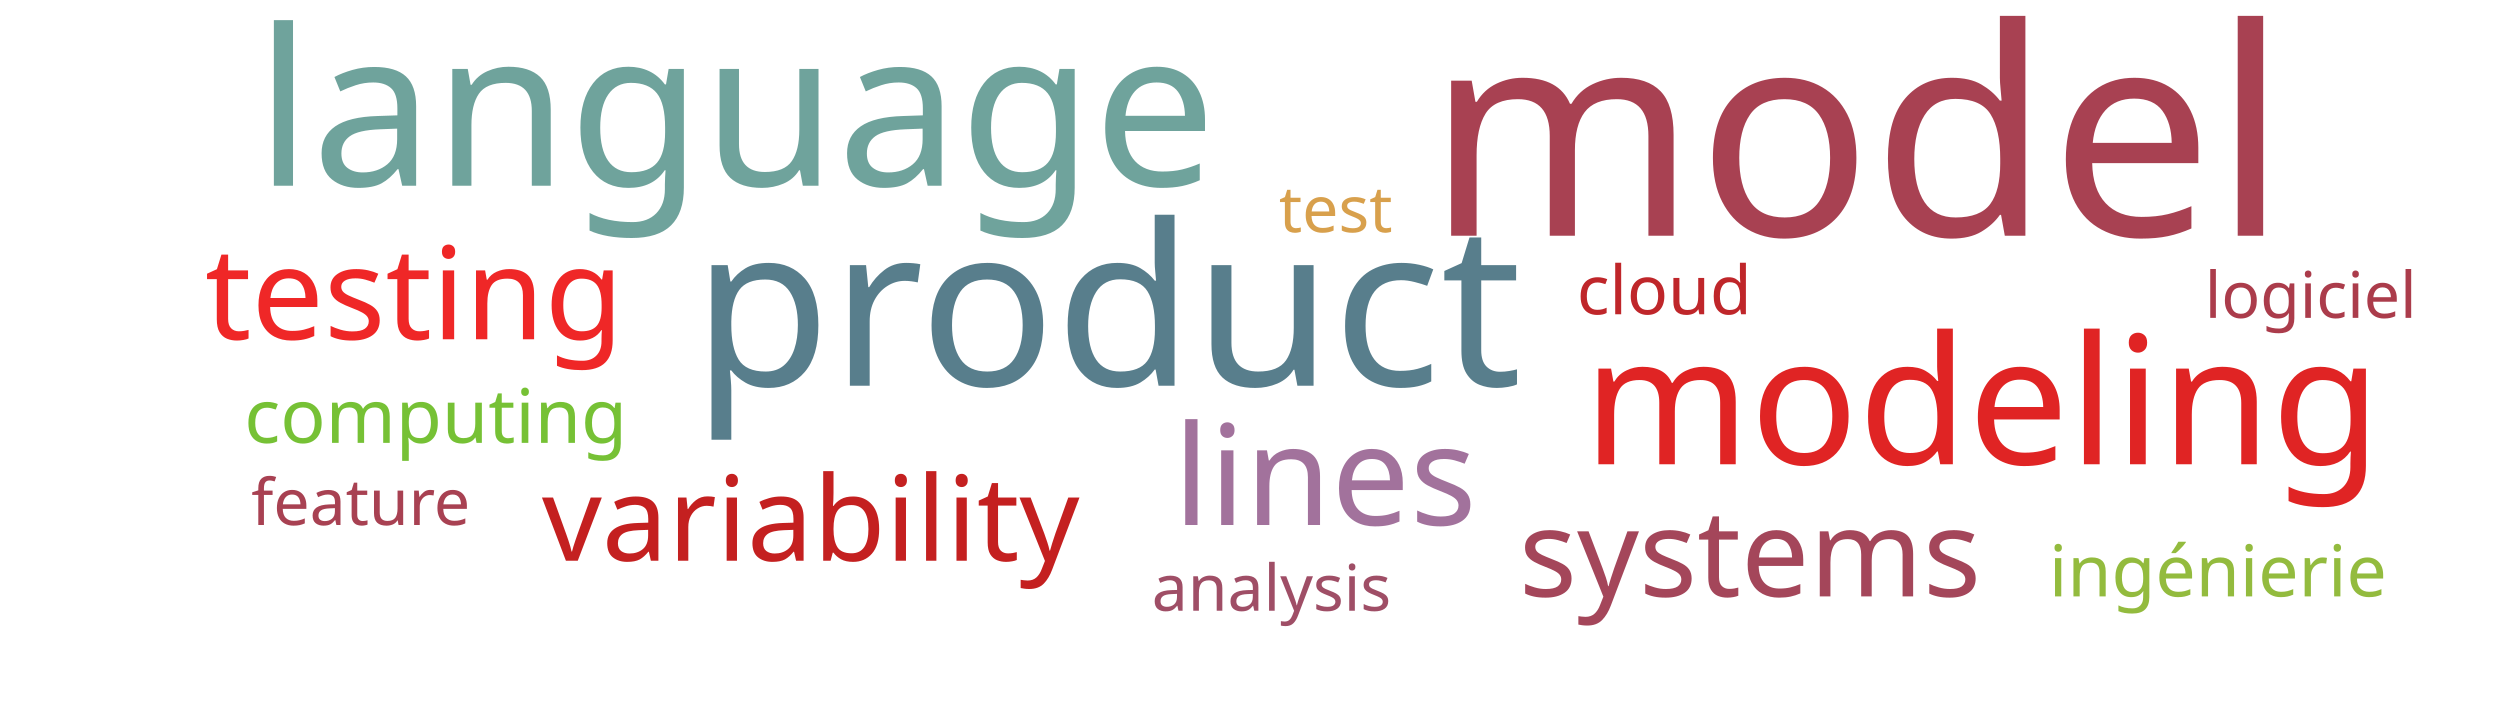
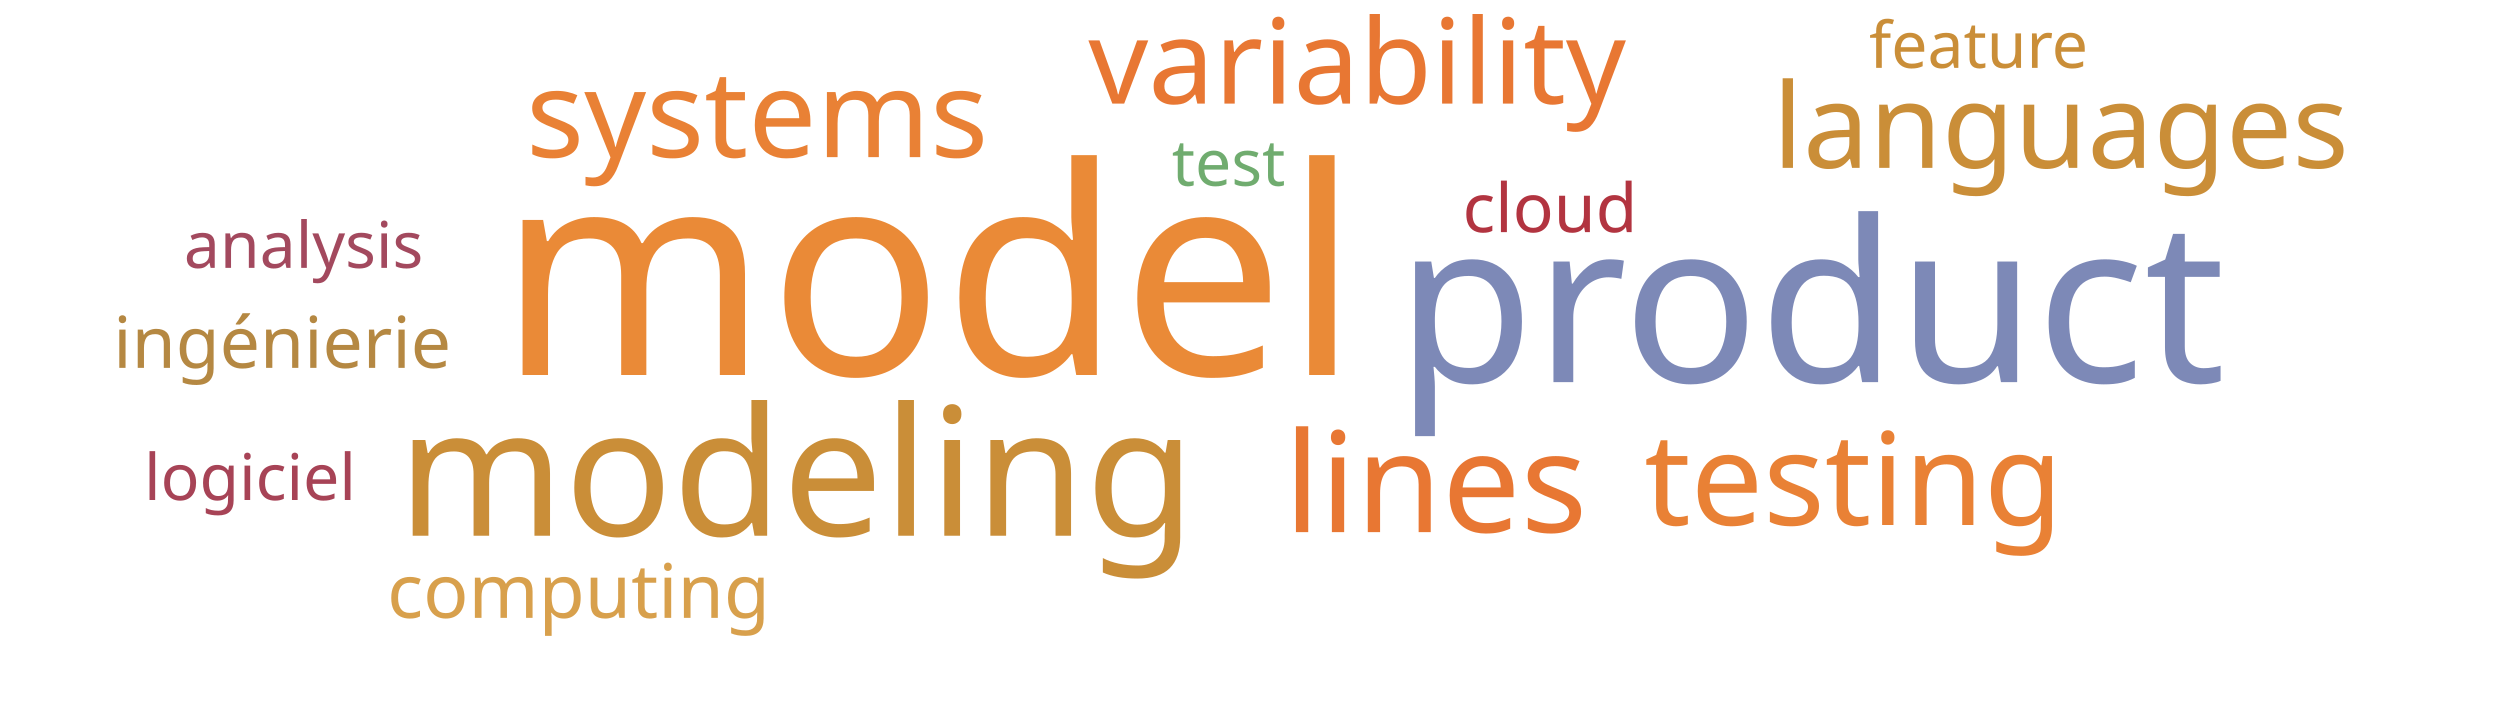
<svg xmlns="http://www.w3.org/2000/svg" width="700" height="200">
  <g transform="translate(350, 100)">
-     <text text-anchor="middle" style="font-family: Impact; font-size: 81px; fill: #a84152" transform="translate(170,-34)rotate(0)">model</text>
-     <text text-anchor="middle" style="font-family: Impact; font-size: 63px; fill: #587e8c" transform="translate(-40,8)rotate(0)">product</text>
-     <text text-anchor="middle" style="font-family: Impact; font-size: 61px; fill: #6fa39c" transform="translate(-144,-48)rotate(0)">language</text>
-     <text text-anchor="middle" style="font-family: Impact; font-size: 50px; fill: #e02424" transform="translate(205,30)rotate(0)">modeling</text>
-     <text text-anchor="middle" style="font-family: Impact; font-size: 39px; fill: #a2729c" transform="translate(21,47)rotate(0)">lines</text>
-     <text text-anchor="middle" style="font-family: Impact; font-size: 36px; fill: #ef2727" transform="translate(-234,-5)rotate(0)">testing</text>
-     <text text-anchor="middle" style="font-family: Impact; font-size: 34px; fill: #a4465a" transform="translate(140,67)rotate(0)">systems</text>
-     <text text-anchor="middle" style="font-family: Impact; font-size: 33px; fill: #c42020" transform="translate(-123,57)rotate(0)">variability</text>
-     <text text-anchor="middle" style="font-family: Impact; font-size: 21px; fill: #76c135" transform="translate(-228,24)rotate(0)">computing</text>
-     <text text-anchor="middle" style="font-family: Impact; font-size: 20px; fill: #93bb3e" transform="translate(271,67)rotate(0)">ingénierie</text>
-     <text text-anchor="middle" style="font-family: Impact; font-size: 19px; fill: #bf262a" transform="translate(116,-12)rotate(0)">cloud</text>
-     <text text-anchor="middle" style="font-family: Impact; font-size: 18px; fill: #d8a04c" transform="translate(24,-35)rotate(0)">test</text>
-     <text text-anchor="middle" style="font-family: Impact; font-size: 18px; fill: #ab3c4b" transform="translate(297,-11)rotate(0)">logiciel</text>
-     <text text-anchor="middle" style="font-family: Impact; font-size: 18px; fill: #a84152" transform="translate(-249,47)rotate(0)">feature</text>
-     <text text-anchor="middle" style="font-family: Impact; font-size: 18px; fill: #9f4e66" transform="translate(6,71)rotate(0)">analysis</text>
+     <text text-anchor="middle" style="font-family: Impact; font-size: 81px; fill: #ea8a37" transform="translate(-90,5)rotate(0)">model</text>
+     <text text-anchor="middle" style="font-family: Impact; font-size: 63px; fill: #7d89b7" transform="translate(157,7)rotate(0)">product</text>
+     <text text-anchor="middle" style="font-family: Impact; font-size: 50px; fill: #ca8e38" transform="translate(-127,50)rotate(0)">modeling</text>
+     <text text-anchor="middle" style="font-family: Impact; font-size: 39px; fill: #e87733" transform="translate(52,49)rotate(0)">lines</text>
+     <text text-anchor="middle" style="font-family: Impact; font-size: 36px; fill: #e98135" transform="translate(169,47)rotate(0)">testing</text>
+     <text text-anchor="middle" style="font-family: Impact; font-size: 34px; fill: #e98135" transform="translate(-138,-56)rotate(0)">systems</text>
+     <text text-anchor="middle" style="font-family: Impact; font-size: 33px; fill: #e87733" transform="translate(30,-71)rotate(0)">variability</text>
+     <text text-anchor="middle" style="font-family: Impact; font-size: 33px; fill: #ca8e38" transform="translate(227,-53)rotate(0)">languages</text>
+     <text text-anchor="middle" style="font-family: Impact; font-size: 21px; fill: #d8a04c" transform="translate(-188,73)rotate(0)">computing</text>
+     <text text-anchor="middle" style="font-family: Impact; font-size: 20px; fill: #b58842" transform="translate(-271,3)rotate(0)">ingénierie</text>
+     <text text-anchor="middle" style="font-family: Impact; font-size: 19px; fill: #b23440" transform="translate(84,-35)rotate(0)">cloud</text>
+     <text text-anchor="middle" style="font-family: Impact; font-size: 18px; fill: #70ac6f" transform="translate(-6,-48)rotate(0)">test</text>
+     <text text-anchor="middle" style="font-family: Impact; font-size: 18px; fill: #a74356" transform="translate(-280,40)rotate(0)">logiciel</text>
+     <text text-anchor="middle" style="font-family: Impact; font-size: 18px; fill: #ca8e38" transform="translate(204,-81)rotate(0)">feature</text>
+     <text text-anchor="middle" style="font-family: Impact; font-size: 18px; fill: #a3495e" transform="translate(-265,-25)rotate(0)">analysis</text>
  </g>
</svg>
